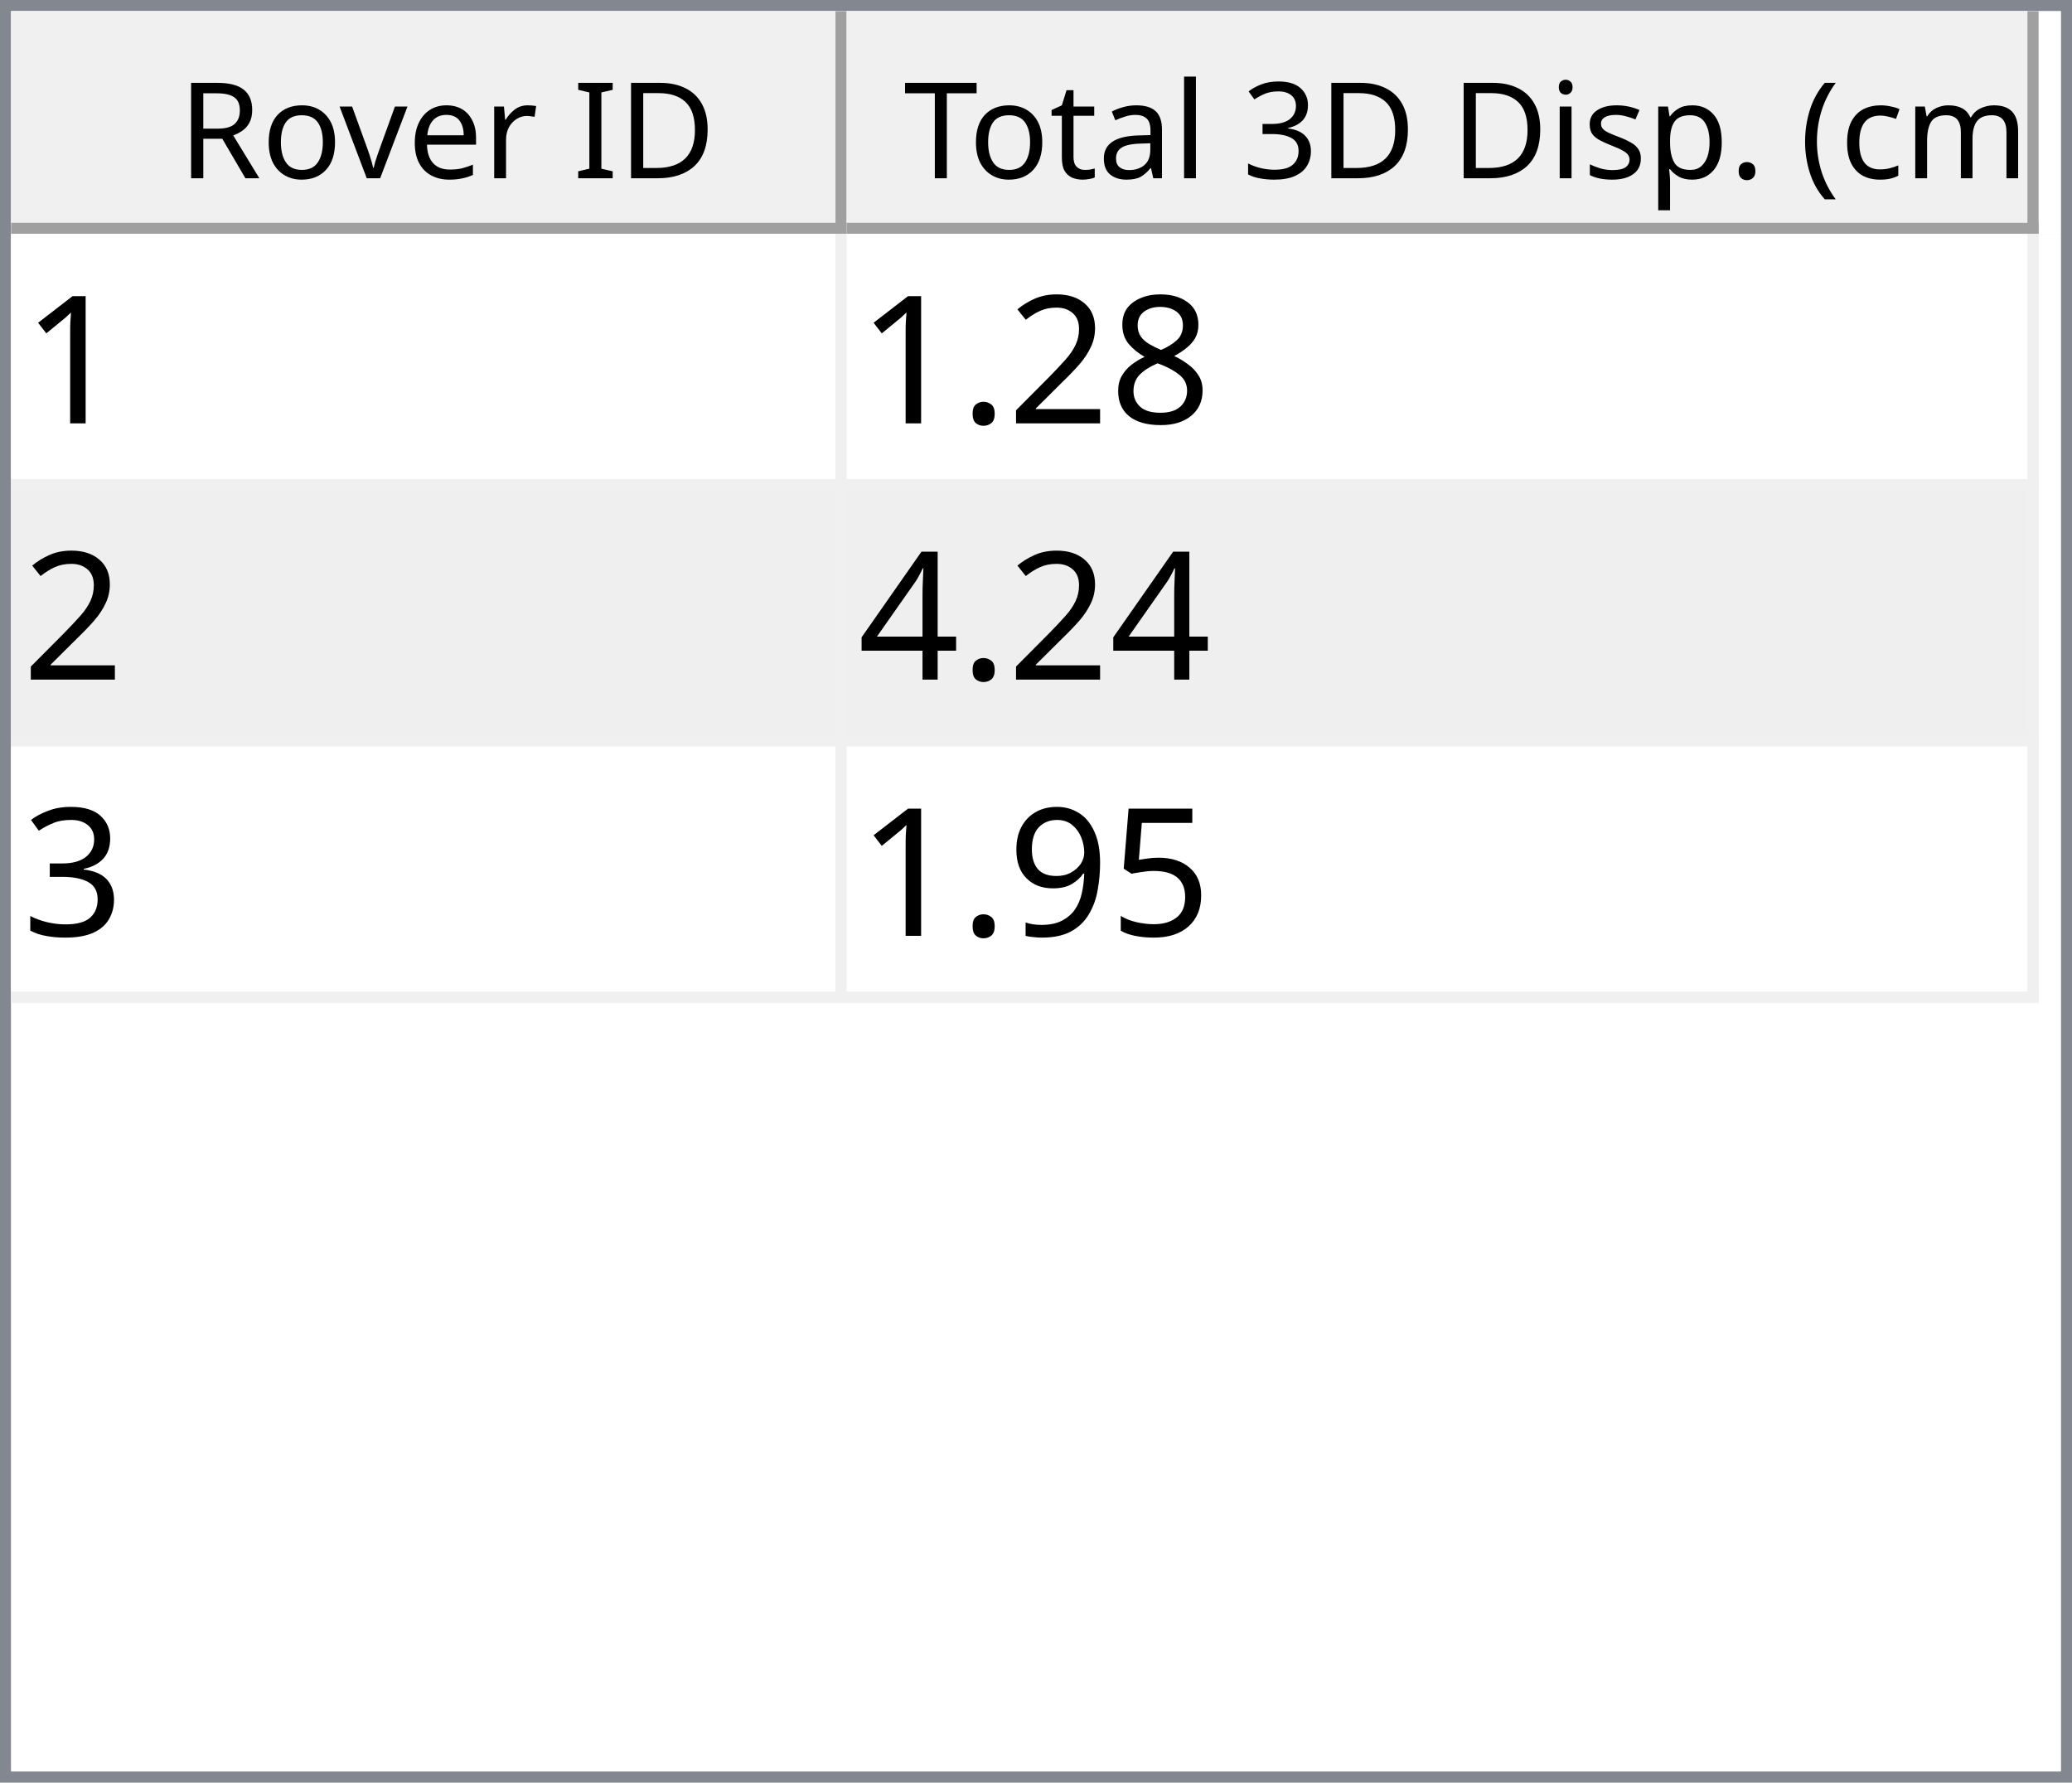
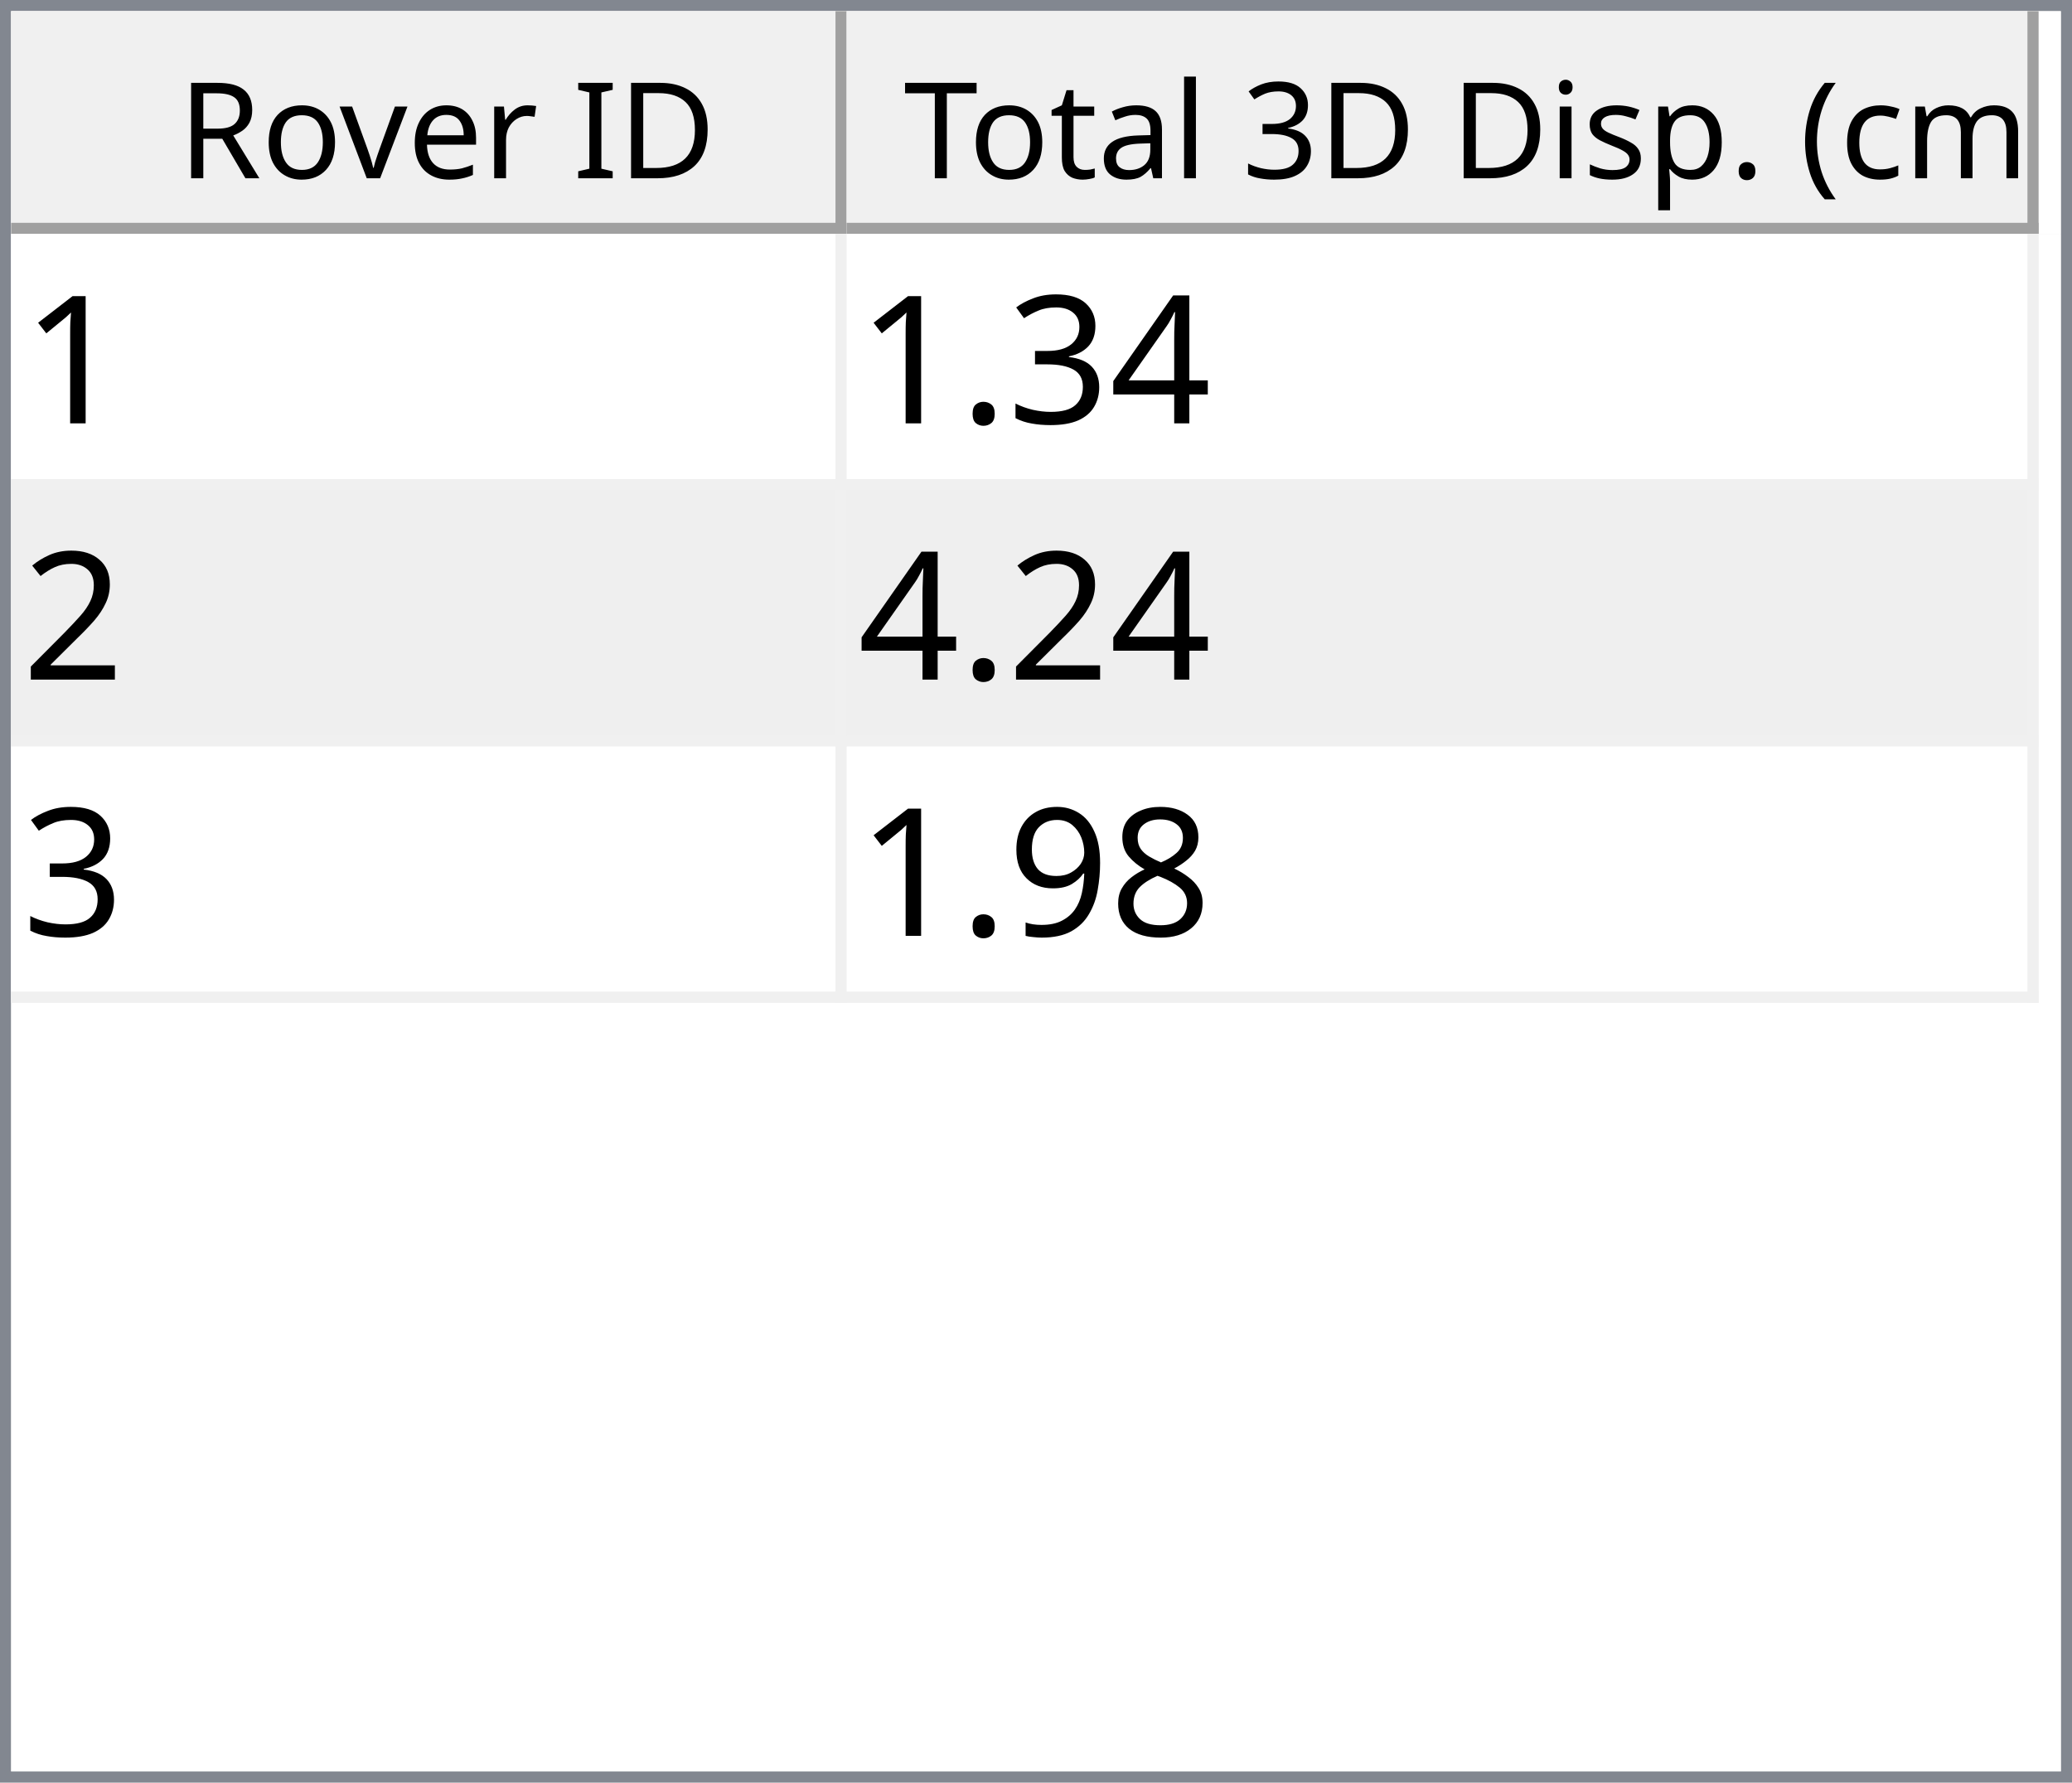
<svg xmlns="http://www.w3.org/2000/svg" style="fill-opacity:1; color-rendering:auto; color-interpolation:auto; text-rendering:auto; stroke:black; stroke-linecap:square; stroke-miterlimit:10; shape-rendering:auto; stroke-opacity:1; fill:black; stroke-dasharray:none; font-weight:normal; stroke-width:1; font-family:'Dialog'; font-style:normal; stroke-linejoin:miter; font-size:12px; stroke-dashoffset:0; image-rendering:auto;" width="186" height="160">
  <defs id="genericDefs" />
  <g>
    <defs id="defs1">
      <clipPath clipPathUnits="userSpaceOnUse" id="clipPath1">
        <path d="M0 0 L186 0 L186 160 L0 160 L0 0 Z" />
      </clipPath>
      <clipPath clipPathUnits="userSpaceOnUse" id="clipPath2">
        <path d="M0 0 L0 160 L186 160 L186 0 Z" />
      </clipPath>
      <clipPath clipPathUnits="userSpaceOnUse" id="clipPath3">
        <path d="M0 0 L0 20 L184 20 L184 0 Z" />
      </clipPath>
      <clipPath clipPathUnits="userSpaceOnUse" id="clipPath4">
        <path d="M0 0 L0 20 L75 20 L75 0 Z" />
      </clipPath>
      <clipPath clipPathUnits="userSpaceOnUse" id="clipPath5">
        <path d="M1 1 L1 19 L74 19 L74 1 Z" />
      </clipPath>
      <clipPath clipPathUnits="userSpaceOnUse" id="clipPath6">
        <path d="M0 0 L0 18 L73 18 L73 0 Z" />
      </clipPath>
      <clipPath clipPathUnits="userSpaceOnUse" id="clipPath7">
        <path d="M-0.5 -0.5 L-0.5 19.5 L74.5 19.5 L74.5 -0.5 Z" />
      </clipPath>
      <clipPath clipPathUnits="userSpaceOnUse" id="clipPath8">
        <path d="M0 0 L0 20 L107 20 L107 0 Z" />
      </clipPath>
      <clipPath clipPathUnits="userSpaceOnUse" id="clipPath9">
        <path d="M1 1 L1 19 L106 19 L106 1 Z" />
      </clipPath>
      <clipPath clipPathUnits="userSpaceOnUse" id="clipPath10">
        <path d="M0 0 L0 18 L105 18 L105 0 Z" />
      </clipPath>
      <clipPath clipPathUnits="userSpaceOnUse" id="clipPath11">
        <path d="M-0.5 -0.5 L-0.5 19.5 L106.5 19.5 L106.5 -0.5 Z" />
      </clipPath>
      <clipPath clipPathUnits="userSpaceOnUse" id="clipPath12">
        <path d="M0 0 L0 138 L184 138 L184 0 Z" />
      </clipPath>
      <clipPath clipPathUnits="userSpaceOnUse" id="clipPath13">
        <path d="M0 0 L0 69 L182 69 L182 0 Z" />
      </clipPath>
      <clipPath clipPathUnits="userSpaceOnUse" id="clipPath14">
        <path d="M-0.5 -0.5 L-0.5 68.5 L181.5 68.5 L181.5 -0.5 Z" />
      </clipPath>
      <clipPath clipPathUnits="userSpaceOnUse" id="clipPath15">
        <path d="M0 0 L0 22 L74 22 L74 0 Z" />
      </clipPath>
      <clipPath clipPathUnits="userSpaceOnUse" id="clipPath16">
        <path d="M0 0 L0 22 L106 22 L106 0 Z" />
      </clipPath>
      <font horiz-adv-x="64.551" id="font1">
        <font-face ascent="107.91" descent="25.098" units-per-em="100" style="font-style:normal; font-family:Segoe UI; font-weight:normal;" />
        <missing-glyph horiz-adv-x="64.551" d="M8.109 0 L8.109 68.266 L56.453 68.266 L56.453 0 L8.109 0 ZM15.328 7.234 L49.219 7.234 L49.219 61.031 L15.328 61.031 L15.328 7.234 Z" />
        <glyph unicode="D" horiz-adv-x="70.117" d="M9.188 0 L9.188 70.016 L28.516 70.016 Q65.531 70.016 65.531 35.891 Q65.531 19.672 55.25 9.836 Q44.969 0 27.734 0 L9.188 0 ZM17.391 62.594 L17.391 7.422 L27.828 7.422 Q41.609 7.422 49.273 14.797 Q56.938 22.172 56.938 35.688 Q56.938 62.594 28.328 62.594 L17.391 62.594 Z" />
        <glyph unicode="I" horiz-adv-x="26.611" d="M17.391 0 L9.188 0 L9.188 70.016 L17.391 70.016 L17.391 0 Z" />
        <glyph unicode=" " horiz-adv-x="27.393" d="" />
        <glyph unicode="r" horiz-adv-x="34.766" d="M34.188 41.891 Q32.078 43.5 28.125 43.5 Q23 43.5 19.555 38.672 Q16.109 33.844 16.109 25.484 L16.109 0 L8.109 0 L8.109 50 L16.109 50 L16.109 39.703 L16.312 39.703 Q18.016 44.969 21.531 47.922 Q25.047 50.875 29.391 50.875 Q32.516 50.875 34.188 50.203 L34.188 41.891 Z" />
        <glyph unicode="e" horiz-adv-x="52.295" d="M48.297 23 L12.984 23 Q13.188 14.656 17.484 10.109 Q21.781 5.562 29.297 5.562 Q37.75 5.562 44.828 11.141 L44.828 3.609 Q38.234 -1.172 27.391 -1.172 Q16.797 -1.172 10.742 5.641 Q4.688 12.453 4.688 24.812 Q4.688 36.469 11.305 43.82 Q17.922 51.172 27.734 51.172 Q37.547 51.172 42.922 44.828 Q48.297 38.484 48.297 27.203 L48.297 23 ZM40.094 29.781 Q40.047 36.719 36.75 40.578 Q33.453 44.438 27.594 44.438 Q21.922 44.438 17.969 40.383 Q14.016 36.328 13.094 29.781 L40.094 29.781 Z" />
        <glyph unicode="v" horiz-adv-x="47.9" d="M47.406 50 L27.484 0 L19.625 0 L0.688 50 L9.469 50 L22.172 13.672 Q23.578 9.672 23.922 6.688 L24.125 6.688 Q24.609 10.453 25.688 13.484 L38.969 50 L47.406 50 Z" />
        <glyph unicode="o" horiz-adv-x="58.594" d="M29 -1.172 Q17.922 -1.172 11.305 5.836 Q4.688 12.844 4.688 24.422 Q4.688 37.016 11.57 44.094 Q18.453 51.172 30.172 51.172 Q41.359 51.172 47.633 44.289 Q53.906 37.406 53.906 25.203 Q53.906 13.234 47.141 6.031 Q40.375 -1.172 29 -1.172 ZM29.594 44.438 Q21.875 44.438 17.383 39.188 Q12.891 33.938 12.891 24.703 Q12.891 15.828 17.43 10.695 Q21.969 5.562 29.594 5.562 Q37.359 5.562 41.531 10.594 Q45.703 15.625 45.703 24.906 Q45.703 34.281 41.531 39.359 Q37.359 44.438 29.594 44.438 Z" />
        <glyph unicode="R" horiz-adv-x="59.814" d="M59.375 0 L49.609 0 L37.891 19.625 Q36.281 22.359 34.766 24.289 Q33.25 26.219 31.664 27.438 Q30.078 28.656 28.25 29.219 Q26.422 29.781 24.125 29.781 L17.391 29.781 L17.391 0 L9.188 0 L9.188 70.016 L30.078 70.016 Q34.672 70.016 38.555 68.867 Q42.438 67.719 45.289 65.375 Q48.141 63.031 49.758 59.547 Q51.375 56.062 51.375 51.375 Q51.375 47.703 50.273 44.656 Q49.172 41.609 47.148 39.211 Q45.125 36.812 42.266 35.133 Q39.406 33.453 35.844 32.516 L35.844 32.328 Q37.594 31.547 38.891 30.547 Q40.188 29.547 41.359 28.18 Q42.531 26.812 43.68 25.078 Q44.828 23.344 46.234 21.047 L59.375 0 ZM17.391 62.594 L17.391 37.203 L28.516 37.203 Q31.594 37.203 34.203 38.133 Q36.812 39.062 38.719 40.797 Q40.625 42.531 41.703 45.047 Q42.781 47.562 42.781 50.688 Q42.781 56.297 39.141 59.445 Q35.5 62.594 28.609 62.594 L17.391 62.594 Z" />
        <glyph unicode=")" horiz-adv-x="30.176" d="M8.297 -15.922 L1.172 -15.922 Q16.406 2.344 16.406 26.812 Q16.406 51.469 1.078 70.016 L8.297 70.016 Q23.531 52.156 23.531 26.703 Q23.531 1.375 8.297 -15.922 Z" />
        <glyph unicode="m" horiz-adv-x="86.133" d="M79.109 0 L71.094 0 L71.094 28.719 Q71.094 37.016 68.531 40.727 Q65.969 44.438 59.906 44.438 Q54.781 44.438 51.195 39.75 Q47.609 35.062 47.609 28.516 L47.609 0 L39.594 0 L39.594 29.688 Q39.594 44.438 28.219 44.438 Q22.953 44.438 19.531 40.016 Q16.109 35.594 16.109 28.516 L16.109 0 L8.109 0 L8.109 50 L16.109 50 L16.109 42.094 L16.312 42.094 Q21.625 51.172 31.844 51.172 Q36.969 51.172 40.773 48.312 Q44.578 45.453 46 40.828 Q51.562 51.172 62.594 51.172 Q79.109 51.172 79.109 30.812 L79.109 0 Z" />
        <glyph unicode="c" horiz-adv-x="46.191" d="M42.188 2.297 Q36.422 -1.172 28.516 -1.172 Q17.828 -1.172 11.258 5.789 Q4.688 12.75 4.688 23.828 Q4.688 36.188 11.766 43.68 Q18.844 51.172 30.672 51.172 Q37.25 51.172 42.281 48.734 L42.281 40.531 Q36.719 44.438 30.375 44.438 Q22.703 44.438 17.797 38.945 Q12.891 33.453 12.891 24.516 Q12.891 15.719 17.508 10.641 Q22.125 5.562 29.891 5.562 Q36.422 5.562 42.188 9.906 L42.188 2.297 Z" />
        <glyph unicode="(" horiz-adv-x="30.176" d="M29.109 -15.922 L21.969 -15.922 Q6.844 1.375 6.844 26.703 Q6.844 52.156 21.969 70.016 L29.203 70.016 Q13.875 51.469 13.875 26.812 Q13.875 2.344 29.109 -15.922 Z" />
        <glyph unicode="." horiz-adv-x="21.68" d="M10.891 -1.078 Q8.641 -1.078 7.055 0.539 Q5.469 2.156 5.469 4.391 Q5.469 6.641 7.055 8.273 Q8.641 9.906 10.891 9.906 Q13.188 9.906 14.797 8.273 Q16.406 6.641 16.406 4.391 Q16.406 2.156 14.797 0.539 Q13.188 -1.078 10.891 -1.078 Z" />
        <glyph unicode="p" horiz-adv-x="58.789" d="M16.312 7.234 L16.109 7.234 L16.109 -23 L8.109 -23 L8.109 50 L16.109 50 L16.109 41.219 L16.312 41.219 Q22.219 51.172 33.594 51.172 Q43.266 51.172 48.688 44.461 Q54.109 37.75 54.109 26.469 Q54.109 13.922 48 6.375 Q41.891 -1.172 31.297 -1.172 Q21.578 -1.172 16.312 7.234 ZM16.109 27.391 L16.109 20.406 Q16.109 14.203 20.141 9.883 Q24.172 5.562 30.375 5.562 Q37.641 5.562 41.773 11.133 Q45.906 16.703 45.906 26.609 Q45.906 34.969 42.047 39.703 Q38.188 44.438 31.594 44.438 Q24.609 44.438 20.359 39.578 Q16.109 34.719 16.109 27.391 Z" />
        <glyph unicode="s" horiz-adv-x="42.432" d="M5.078 1.812 L5.078 10.406 Q11.625 5.562 19.484 5.562 Q30.031 5.562 30.031 12.594 Q30.031 14.594 29.125 15.992 Q28.219 17.391 26.68 18.461 Q25.141 19.531 23.07 20.383 Q21 21.234 18.609 22.172 Q15.281 23.484 12.766 24.828 Q10.25 26.172 8.57 27.859 Q6.891 29.547 6.031 31.695 Q5.172 33.844 5.172 36.719 Q5.172 40.234 6.789 42.945 Q8.406 45.656 11.086 47.484 Q13.766 49.312 17.211 50.242 Q20.656 51.172 24.312 51.172 Q30.812 51.172 35.938 48.922 L35.938 40.828 Q30.422 44.438 23.25 44.438 Q21 44.438 19.195 43.922 Q17.391 43.406 16.094 42.477 Q14.797 41.547 14.086 40.258 Q13.375 38.969 13.375 37.406 Q13.375 35.453 14.086 34.133 Q14.797 32.812 16.164 31.789 Q17.531 30.766 19.484 29.938 Q21.438 29.109 23.922 28.125 Q27.25 26.859 29.883 25.516 Q32.516 24.172 34.375 22.484 Q36.234 20.797 37.234 18.602 Q38.234 16.406 38.234 13.375 Q38.234 9.672 36.602 6.938 Q34.969 4.203 32.234 2.398 Q29.5 0.594 25.93 -0.289 Q22.359 -1.172 18.453 -1.172 Q10.75 -1.172 5.078 1.812 Z" />
        <glyph unicode="i" horiz-adv-x="24.219" d="M12.203 62.703 Q10.062 62.703 8.547 64.164 Q7.031 65.625 7.031 67.875 Q7.031 70.125 8.547 71.609 Q10.062 73.094 12.203 73.094 Q14.406 73.094 15.945 71.609 Q17.484 70.125 17.484 67.875 Q17.484 65.719 15.945 64.211 Q14.406 62.703 12.203 62.703 ZM16.109 0 L8.109 0 L8.109 50 L16.109 50 L16.109 0 Z" />
        <glyph unicode="3" horiz-adv-x="53.906" d="M46.531 19.828 Q46.531 15.094 44.75 11.211 Q42.969 7.328 39.719 4.57 Q36.469 1.812 31.93 0.297 Q27.391 -1.219 21.922 -1.219 Q11.922 -1.219 6 2.594 L6 11.188 Q13.094 5.609 22.219 5.609 Q25.875 5.609 28.828 6.539 Q31.781 7.469 33.906 9.227 Q36.031 10.984 37.18 13.477 Q38.328 15.969 38.328 19.094 Q38.328 32.812 18.797 32.812 L12.984 32.812 L12.984 39.594 L18.5 39.594 Q35.797 39.594 35.797 52.484 Q35.797 64.406 22.609 64.406 Q15.188 64.406 8.688 59.422 L8.688 67.188 Q15.375 71.188 24.609 71.188 Q29 71.188 32.57 69.969 Q36.141 68.75 38.68 66.555 Q41.219 64.359 42.609 61.281 Q44 58.203 44 54.5 Q44 40.672 30.031 36.719 L30.031 36.531 Q33.594 36.141 36.625 34.797 Q39.656 33.453 41.852 31.305 Q44.047 29.156 45.289 26.25 Q46.531 23.344 46.531 19.828 Z" />
        <glyph unicode="l" horiz-adv-x="24.219" d="M16.109 0 L8.109 0 L8.109 74.031 L16.109 74.031 L16.109 0 Z" />
        <glyph unicode="a" horiz-adv-x="50.879" d="M43.891 0 L35.891 0 L35.891 7.812 L35.688 7.812 Q30.469 -1.172 20.312 -1.172 Q12.844 -1.172 8.617 2.781 Q4.391 6.734 4.391 13.281 Q4.391 27.297 20.906 29.594 L35.891 31.688 Q35.891 44.438 25.594 44.438 Q16.547 44.438 9.281 38.281 L9.281 46.484 Q16.656 51.172 26.266 51.172 Q43.891 51.172 43.891 32.516 L43.891 0 ZM35.891 25.297 L23.828 23.641 Q18.266 22.859 15.43 20.875 Q12.594 18.891 12.594 13.875 Q12.594 10.203 15.211 7.883 Q17.828 5.562 22.172 5.562 Q28.125 5.562 32.008 9.742 Q35.891 13.922 35.891 20.312 L35.891 25.297 Z" />
        <glyph unicode="t" horiz-adv-x="33.887" d="M31.297 0.484 Q28.469 -1.078 23.828 -1.078 Q10.688 -1.078 10.688 13.578 L10.688 43.172 L2.094 43.172 L2.094 50 L10.688 50 L10.688 62.203 L18.703 64.797 L18.703 50 L31.297 50 L31.297 43.172 L18.703 43.172 L18.703 14.984 Q18.703 9.969 20.414 7.82 Q22.125 5.672 26.078 5.672 Q29.109 5.672 31.297 7.328 L31.297 0.484 Z" />
        <glyph unicode="T" horiz-adv-x="52.393" d="M50.594 62.594 L30.375 62.594 L30.375 0 L22.172 0 L22.172 62.594 L2 62.594 L2 70.016 L50.594 70.016 L50.594 62.594 Z" />
      </font>
      <font horiz-adv-x="75.0" id="font2">
        <font-face ascent="100.537" descent="21.973" units-per-em="100" style="font-style:normal; font-family:sans-serif; font-weight:normal;" />
        <missing-glyph horiz-adv-x="75.0" d="M12.5 0 L12.5 62.5 L62.5 62.5 L62.5 0 L12.5 0 ZM14.062 1.562 L60.938 1.562 L60.938 60.938 L14.062 60.938 L14.062 1.562 Z" />
        <glyph unicode="1" horiz-adv-x="55.615" d="M37.25 0 L28.469 0 L28.469 56 Q25.297 52.984 20.141 49.953 Q14.984 46.922 10.891 45.406 L10.891 53.906 Q18.266 57.375 23.781 62.305 Q29.297 67.234 31.594 71.875 L37.25 71.875 L37.25 0 Z" />
-         <glyph unicode="8" horiz-adv-x="55.615" d="M17.672 38.812 Q12.203 40.828 9.57 44.539 Q6.938 48.25 6.938 53.422 Q6.938 61.234 12.555 66.555 Q18.172 71.875 27.484 71.875 Q36.859 71.875 42.578 66.43 Q48.297 60.984 48.297 53.172 Q48.297 48.188 45.68 44.508 Q43.062 40.828 37.75 38.812 Q44.344 36.672 47.781 31.883 Q51.219 27.094 51.219 20.453 Q51.219 11.281 44.727 5.031 Q38.234 -1.219 27.641 -1.219 Q17.047 -1.219 10.547 5.055 Q4.047 11.328 4.047 20.703 Q4.047 27.688 7.594 32.398 Q11.141 37.109 17.672 38.812 ZM15.922 53.719 Q15.922 48.641 19.195 45.414 Q22.469 42.188 27.688 42.188 Q32.766 42.188 36.016 45.383 Q39.266 48.578 39.266 53.219 Q39.266 58.062 35.914 61.359 Q32.562 64.656 27.594 64.656 Q22.562 64.656 19.242 61.43 Q15.922 58.203 15.922 53.719 ZM13.094 20.656 Q13.094 16.891 14.875 13.375 Q16.656 9.859 20.172 7.93 Q23.688 6 27.734 6 Q34.031 6 38.133 10.055 Q42.234 14.109 42.234 20.359 Q42.234 26.703 38.016 30.859 Q33.797 35.016 27.438 35.016 Q21.234 35.016 17.164 30.914 Q13.094 26.812 13.094 20.656 Z" />
-         <glyph unicode="2" horiz-adv-x="55.615" d="M50.344 8.453 L50.344 0 L3.031 0 Q2.938 3.172 4.047 6.109 Q5.859 10.938 9.836 15.625 Q13.812 20.312 21.344 26.469 Q33.016 36.031 37.117 41.625 Q41.219 47.219 41.219 52.203 Q41.219 57.422 37.477 61.008 Q33.734 64.594 27.734 64.594 Q21.391 64.594 17.578 60.789 Q13.766 56.984 13.719 50.25 L4.688 51.172 Q5.609 61.281 11.664 66.578 Q17.719 71.875 27.938 71.875 Q38.234 71.875 44.242 66.164 Q50.25 60.453 50.25 52 Q50.25 47.703 48.492 43.555 Q46.734 39.406 42.656 34.812 Q38.578 30.219 29.109 22.219 Q21.188 15.578 18.945 13.211 Q16.703 10.844 15.234 8.453 L50.344 8.453 Z" />
-         <glyph unicode="." horiz-adv-x="27.783" d="M9.078 0 L9.078 10.016 L19.094 10.016 L19.094 0 L9.078 0 Z" />
        <glyph unicode="4" horiz-adv-x="55.615" d="M32.328 0 L32.328 17.141 L1.266 17.141 L1.266 25.203 L33.938 71.578 L41.109 71.578 L41.109 25.203 L50.781 25.203 L50.781 17.141 L41.109 17.141 L41.109 0 L32.328 0 ZM32.328 25.203 L32.328 57.469 L9.906 25.203 L32.328 25.203 Z" />
        <glyph unicode="3" horiz-adv-x="55.615" d="M4.203 18.891 L12.984 20.062 Q14.5 12.594 18.141 9.297 Q21.781 6 27 6 Q33.203 6 37.477 10.297 Q41.75 14.594 41.75 20.953 Q41.75 27 37.797 30.93 Q33.844 34.859 27.734 34.859 Q25.25 34.859 21.531 33.891 L22.516 41.609 Q23.391 41.5 23.922 41.5 Q29.547 41.5 34.039 44.43 Q38.531 47.359 38.531 53.469 Q38.531 58.297 35.258 61.477 Q31.984 64.656 26.812 64.656 Q21.688 64.656 18.266 61.43 Q14.844 58.203 13.875 51.766 L5.078 53.328 Q6.688 62.156 12.398 67.016 Q18.109 71.875 26.609 71.875 Q32.469 71.875 37.398 69.359 Q42.328 66.844 44.945 62.5 Q47.562 58.156 47.562 53.266 Q47.562 48.641 45.07 44.828 Q42.578 41.016 37.703 38.766 Q44.047 37.312 47.562 32.695 Q51.078 28.078 51.078 21.141 Q51.078 11.766 44.242 5.25 Q37.406 -1.266 26.953 -1.266 Q17.531 -1.266 11.305 4.352 Q5.078 9.969 4.203 18.891 Z" />
-         <glyph unicode="5" horiz-adv-x="55.615" d="M4.156 18.75 L13.375 19.531 Q14.406 12.797 18.141 9.398 Q21.875 6 27.156 6 Q33.5 6 37.891 10.789 Q42.281 15.578 42.281 23.484 Q42.281 31 38.062 35.352 Q33.844 39.703 27 39.703 Q22.75 39.703 19.336 37.773 Q15.922 35.844 13.969 32.766 L5.719 33.844 L12.641 70.609 L48.25 70.609 L48.25 62.203 L19.672 62.203 L15.828 42.969 Q22.266 47.469 29.344 47.469 Q38.719 47.469 45.164 40.969 Q51.609 34.469 51.609 24.266 Q51.609 14.547 45.953 7.469 Q39.062 -1.219 27.156 -1.219 Q17.391 -1.219 11.211 4.25 Q5.031 9.719 4.156 18.75 Z" />
+         <glyph unicode="." horiz-adv-x="27.783" d="M9.078 0 L9.078 10.016 L19.094 10.016 L19.094 0 L9.078 0 Z" />
+         <glyph unicode="2" horiz-adv-x="55.615" d="M50.344 8.453 L50.344 0 L3.031 0 Q2.938 3.172 4.047 6.109 Q5.859 10.938 9.836 15.625 Q13.812 20.312 21.344 26.469 Q33.016 36.031 37.117 41.625 Q41.219 47.219 41.219 52.203 Q41.219 57.422 37.477 61.008 Q33.734 64.594 27.734 64.594 Q21.391 64.594 17.578 60.789 Q13.766 56.984 13.719 50.25 L4.688 51.172 Q5.609 61.281 11.664 66.578 Q17.719 71.875 27.938 71.875 Q38.234 71.875 44.242 66.164 Q50.25 60.453 50.25 52 Q50.25 47.703 48.492 43.555 Q46.734 39.406 42.656 34.812 Q38.578 30.219 29.109 22.219 Q21.188 15.578 18.945 13.211 Q16.703 10.844 15.234 8.453 L50.344 8.453 Z" />
+         <glyph unicode="8" horiz-adv-x="55.615" d="M17.672 38.812 Q12.203 40.828 9.57 44.539 Q6.938 48.25 6.938 53.422 Q6.938 61.234 12.555 66.555 Q18.172 71.875 27.484 71.875 Q36.859 71.875 42.578 66.43 Q48.297 60.984 48.297 53.172 Q48.297 48.188 45.68 44.508 Q43.062 40.828 37.75 38.812 Q44.344 36.672 47.781 31.883 Q51.219 27.094 51.219 20.453 Q51.219 11.281 44.727 5.031 Q38.234 -1.219 27.641 -1.219 Q17.047 -1.219 10.547 5.055 Q4.047 11.328 4.047 20.703 Q4.047 27.688 7.594 32.398 Q11.141 37.109 17.672 38.812 ZM15.922 53.719 Q15.922 48.641 19.195 45.414 Q22.469 42.188 27.688 42.188 Q32.766 42.188 36.016 45.383 Q39.266 48.578 39.266 53.219 Q39.266 58.062 35.914 61.359 Q32.562 64.656 27.594 64.656 Q22.562 64.656 19.242 61.43 Q15.922 58.203 15.922 53.719 ZM13.094 20.656 Q13.094 16.891 14.875 13.375 Q16.656 9.859 20.172 7.93 Q23.688 6 27.734 6 Q34.031 6 38.133 10.055 Q42.234 14.109 42.234 20.359 Q42.234 26.703 38.016 30.859 Q33.797 35.016 27.438 35.016 Q21.234 35.016 17.164 30.914 Q13.094 26.812 13.094 20.656 Z" />
        <glyph unicode="9" horiz-adv-x="55.615" d="M5.469 16.547 L13.922 17.328 Q14.984 11.375 18.016 8.688 Q21.047 6 25.781 6 Q29.828 6 32.883 7.859 Q35.938 9.719 37.891 12.82 Q39.844 15.922 41.164 21.195 Q42.484 26.469 42.484 31.938 Q42.484 32.516 42.438 33.688 Q39.797 29.5 35.234 26.883 Q30.672 24.266 25.344 24.266 Q16.453 24.266 10.305 30.711 Q4.156 37.156 4.156 47.703 Q4.156 58.594 10.578 65.234 Q17 71.875 26.656 71.875 Q33.641 71.875 39.43 68.117 Q45.219 64.359 48.219 57.398 Q51.219 50.438 51.219 37.25 Q51.219 23.531 48.242 15.406 Q45.266 7.281 39.383 3.031 Q33.5 -1.219 25.594 -1.219 Q17.188 -1.219 11.867 3.445 Q6.547 8.109 5.469 16.547 ZM41.453 48.141 Q41.453 55.719 37.43 60.156 Q33.406 64.594 27.734 64.594 Q21.875 64.594 17.531 59.812 Q13.188 55.031 13.188 47.406 Q13.188 40.578 17.312 36.305 Q21.438 32.031 27.484 32.031 Q33.594 32.031 37.523 36.305 Q41.453 40.578 41.453 48.141 Z" />
      </font>
    </defs>
    <g style="fill:white; stroke:white;">
      <rect x="0" y="0" width="186" style="clip-path:url(#clipPath1); stroke:none;" height="160" />
    </g>
    <g style="fill:white; text-rendering:optimizeSpeed; color-rendering:optimizeSpeed; image-rendering:optimizeSpeed; shape-rendering:crispEdges; stroke:white; color-interpolation:sRGB;">
      <rect x="0" width="186" height="160" y="0" style="stroke:none;" />
      <path style="stroke:none;" d="M0 160 L186 160 L186 0 L0 0 Z" />
    </g>
    <g style="fill:rgb(240,240,240); font-family:'Segoe UI'; stroke:rgb(240,240,240);">
      <rect x="0" y="0" width="186" style="clip-path:url(#clipPath2); stroke:none;" height="160" />
    </g>
    <g style="fill:rgb(130,135,144); font-family:'Segoe UI'; stroke:rgb(130,135,144);">
      <path d="M0 0 L186 0 L186 160 L0 160 L0 0 ZM1 1 L185 1 L185 159 L1 159 L1 1 Z" style="fill-rule:evenodd; clip-path:url(#clipPath2); stroke:none;" />
    </g>
    <g style="fill:white; font-family:'Segoe UI'; stroke:white;" transform="translate(1,1)">
      <rect x="0" y="0" width="184" style="clip-path:url(#clipPath3); stroke:none;" height="20" />
    </g>
    <g style="fill:rgb(240,240,240); font-family:'Segoe UI'; stroke:rgb(240,240,240);" transform="translate(1,1)">
      <rect x="0" y="0" width="75" style="clip-path:url(#clipPath4); stroke:none;" height="20" />
    </g>
    <g style="font-family:'Segoe UI';" transform="translate(2,2)">
      <text x="14" xml:space="preserve" y="14" style="clip-path:url(#clipPath6); stroke:none;">Rover ID</text>
    </g>
    <g style="fill:rgb(160,160,160); font-family:'Segoe UI'; stroke:rgb(160,160,160); stroke-linejoin:bevel;" transform="translate(1.5,1.5)">
      <line x1="74" x2="74" y1="0" style="fill:none; clip-path:url(#clipPath7);" y2="19" />
    </g>
    <g style="fill:rgb(160,160,160); font-family:'Segoe UI'; stroke:rgb(160,160,160); stroke-linejoin:bevel;" transform="matrix(1,0,0,1,1,1) translate(0.5,0.5)">
      <line x1="0" x2="74" y1="19" style="fill:none; clip-path:url(#clipPath7);" y2="19" />
    </g>
    <g style="fill:rgb(240,240,240); font-family:'Segoe UI'; stroke:rgb(240,240,240);" transform="translate(76,1)">
      <rect x="0" y="0" width="107" style="clip-path:url(#clipPath8); stroke:none;" height="20" />
    </g>
    <g style="font-family:'Segoe UI';" transform="translate(77,2)">
      <text x="1" xml:space="preserve" y="14" style="clip-path:url(#clipPath10); stroke:none;"> Total 3D Disp. (cm)</text>
    </g>
    <g style="fill:rgb(160,160,160); font-family:'Segoe UI'; stroke:rgb(160,160,160); stroke-linejoin:bevel;" transform="translate(76.5,1.5)">
      <line x1="106" x2="106" y1="0" style="fill:none; clip-path:url(#clipPath11);" y2="19" />
    </g>
    <g style="fill:rgb(160,160,160); font-family:'Segoe UI'; stroke:rgb(160,160,160); stroke-linejoin:bevel;" transform="matrix(1,0,0,1,76,1) translate(0.5,0.5)">
      <line x1="0" x2="106" y1="19" style="fill:none; clip-path:url(#clipPath11);" y2="19" />
    </g>
    <g style="fill:white; font-family:'Segoe UI'; stroke:white;" transform="translate(1,21)">
      <rect x="0" y="0" width="184" style="clip-path:url(#clipPath12); stroke:none;" height="138" />
    </g>
    <g style="fill:rgb(240,240,240); font-size:16px; font-family:sans-serif; stroke:rgb(240,240,240);" transform="translate(1,21)">
      <rect x="0" y="0" width="182" style="clip-path:url(#clipPath13); stroke:none;" height="69" />
      <line transform="translate(0.5,0.5)" x1="0" x2="181" y1="22" style="clip-path:url(#clipPath14); fill:none; stroke-linejoin:bevel;" y2="22" />
    </g>
    <g transform="matrix(1,0,0,1,1,21) translate(0.5,0.5)" style="fill:rgb(240,240,240); font-size:16px; font-family:sans-serif; stroke:rgb(240,240,240); stroke-linejoin:bevel;">
      <line x1="0" x2="181" y1="45" style="fill:none; clip-path:url(#clipPath14);" y2="45" />
    </g>
    <g transform="matrix(1,0,0,1,1,21) translate(0.5,0.5)" style="fill:rgb(240,240,240); font-size:16px; font-family:sans-serif; stroke:rgb(240,240,240); stroke-linejoin:bevel;">
      <line x1="0" x2="181" y1="68" style="fill:none; clip-path:url(#clipPath14);" y2="68" />
    </g>
    <g transform="matrix(1,0,0,1,1,21) translate(0.5,0.5)" style="fill:rgb(240,240,240); font-size:16px; font-family:sans-serif; stroke:rgb(240,240,240); stroke-linejoin:bevel;">
      <line x1="74" x2="74" y1="0" style="fill:none; clip-path:url(#clipPath14);" y2="68" />
    </g>
    <g transform="matrix(1,0,0,1,1,21) translate(0.5,0.5)" style="fill:rgb(240,240,240); font-size:16px; font-family:sans-serif; stroke:rgb(240,240,240); stroke-linejoin:bevel;">
      <line x1="181" x2="181" y1="0" style="fill:none; clip-path:url(#clipPath14);" y2="68" />
    </g>
    <g style="fill:white; font-size:16px; font-family:sans-serif; stroke:white;" transform="matrix(1,0,0,1,1,21)">
      <rect x="0" y="0" width="74" style="clip-path:url(#clipPath15); stroke:none;" height="22" />
      <text x="1" y="17" style="fill:black; clip-path:url(#clipPath15); stroke:none;" xml:space="preserve">1</text>
    </g>
    <g style="fill:white; font-size:16px; font-family:sans-serif; stroke:white;" transform="matrix(1,0,0,1,1,21) translate(75,0)">
      <rect x="0" y="0" width="106" style="clip-path:url(#clipPath16); stroke:none;" height="22" />
-       <text x="1" y="17" style="fill:black; clip-path:url(#clipPath16); stroke:none;" xml:space="preserve">1.28</text>
+       <text x="1" y="17" style="fill:black; clip-path:url(#clipPath16); stroke:none;" xml:space="preserve">1.34</text>
    </g>
    <g style="fill:rgb(239,239,239); font-size:16px; font-family:sans-serif; stroke:rgb(239,239,239);" transform="matrix(1,0,0,1,1,21) translate(0,23)">
      <rect x="0" y="0" width="74" style="clip-path:url(#clipPath15); stroke:none;" height="22" />
      <text x="1" y="17" style="fill:black; clip-path:url(#clipPath15); stroke:none;" xml:space="preserve">2</text>
    </g>
    <g style="fill:rgb(239,239,239); font-size:16px; font-family:sans-serif; stroke:rgb(239,239,239);" transform="matrix(1,0,0,1,1,21) translate(75,23)">
      <rect x="0" y="0" width="106" style="clip-path:url(#clipPath16); stroke:none;" height="22" />
      <text x="1" y="17" style="fill:black; clip-path:url(#clipPath16); stroke:none;" xml:space="preserve">4.24</text>
    </g>
    <g style="fill:white; font-size:16px; font-family:sans-serif; stroke:white;" transform="matrix(1,0,0,1,1,21) translate(0,46)">
      <rect x="0" y="0" width="74" style="clip-path:url(#clipPath15); stroke:none;" height="22" />
      <text x="1" y="17" style="fill:black; clip-path:url(#clipPath15); stroke:none;" xml:space="preserve">3</text>
    </g>
    <g style="fill:white; font-size:16px; font-family:sans-serif; stroke:white;" transform="matrix(1,0,0,1,1,21) translate(75,46)">
      <rect x="0" y="0" width="106" style="clip-path:url(#clipPath16); stroke:none;" height="22" />
-       <text x="1" y="17" style="fill:black; clip-path:url(#clipPath16); stroke:none;" xml:space="preserve">1.95</text>
+       <text x="1" y="17" style="fill:black; clip-path:url(#clipPath16); stroke:none;" xml:space="preserve">1.98</text>
    </g>
  </g>
</svg>
